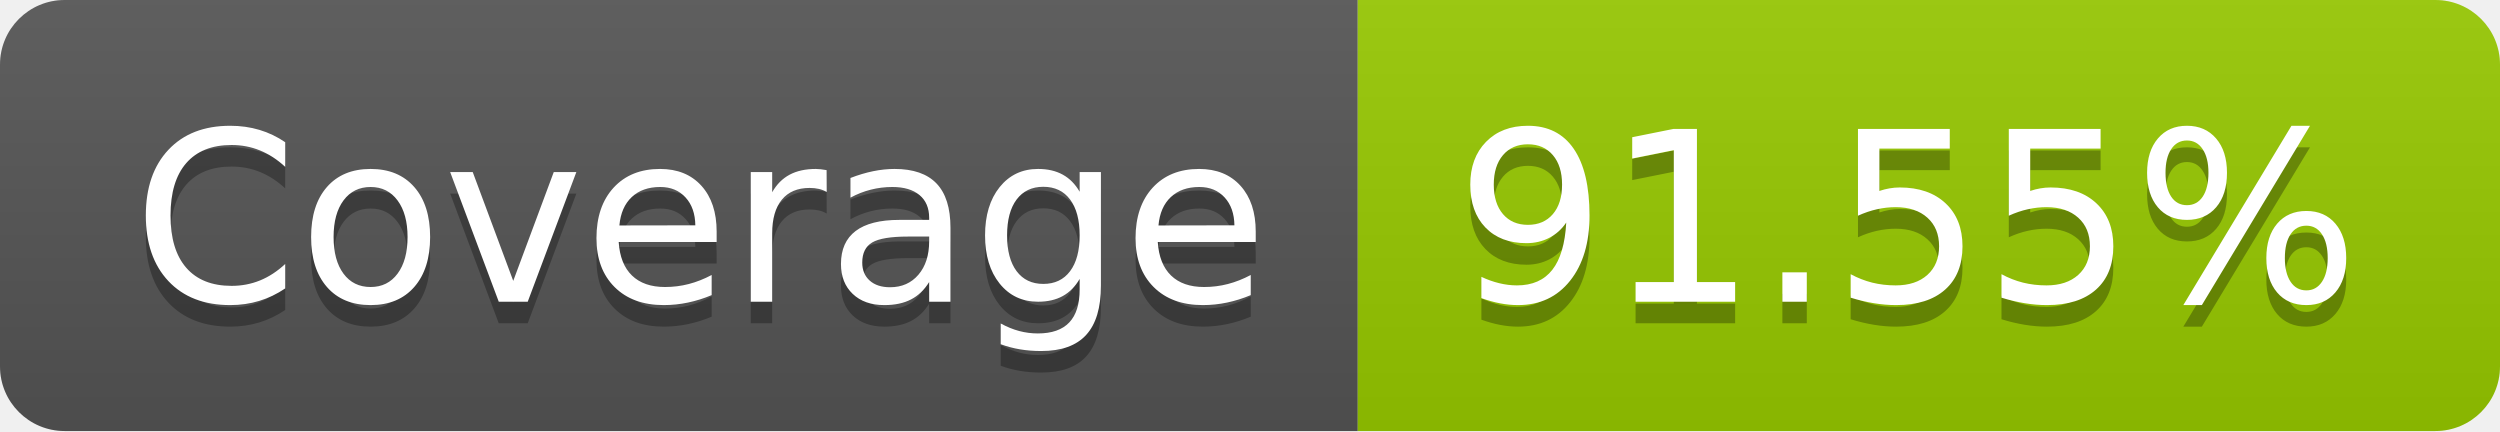
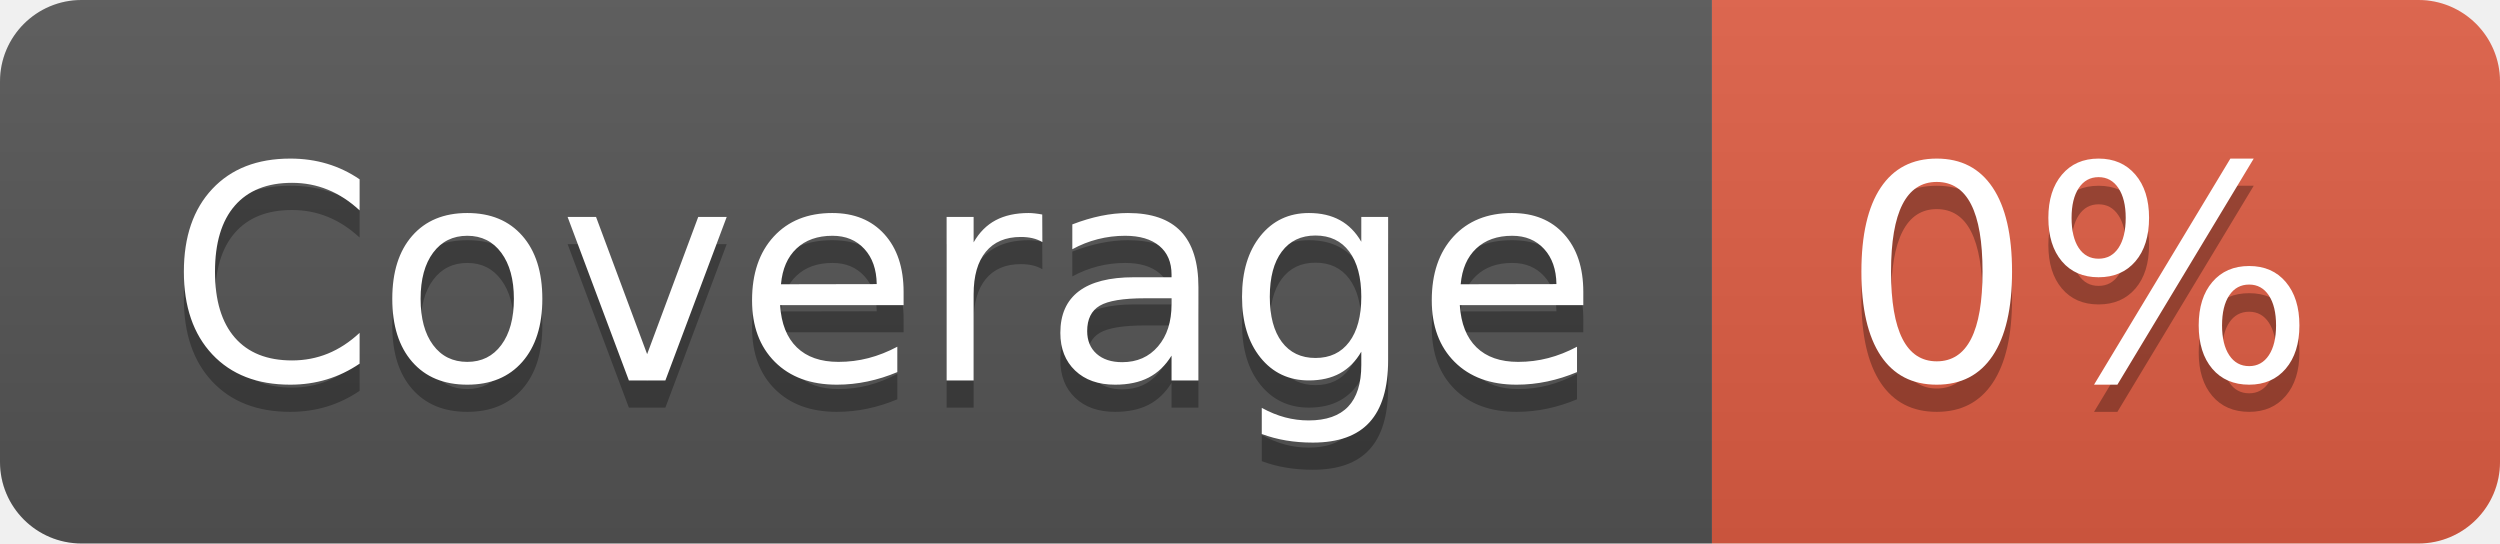
- <svg xmlns="http://www.w3.org/2000/svg" width="116" height="20" role="img" aria-label="Coverage: 91.55%">
+ <svg xmlns="http://www.w3.org/2000/svg" width="92" height="20" role="img" aria-label="Coverage: 0%">
  <linearGradient id="s" x2="0" y2="100%">
    <stop offset="0" stop-color="#bbb" stop-opacity=".1" />
    <stop offset="1" stop-opacity=".1" />
  </linearGradient>
  <clipPath id="r">
-     <rect width="116" height="20" rx="3" fill="#fff" />
+     <rect width="92" height="20" rx="3" fill="#fff" />
  </clipPath>
  <g clip-path="url(#r)">
    <rect width="63" height="20" fill="#555" />
-     <rect x="63" width="53" height="20" fill="#97ca00" />
-     <rect width="116" height="20" fill="url(#s)" />
+     <rect x="63" width="29" height="20" fill="#e05d44" />
+     <rect width="92" height="20" fill="url(#s)" />
  </g>
  <g fill="#fff" text-anchor="middle" font-family="Verdana,Geneva,DejaVu Sans,sans-serif" text-rendering="geometricPrecision" font-size="110">
    <text aria-hidden="true" x="325" y="150" fill="#010101" fill-opacity=".3" transform="scale(.1)" textLength="530">Coverage</text>
    <text x="325" y="140" transform="scale(.1)" fill="#fff" textLength="530">Coverage</text>
-     <text aria-hidden="true" x="885" y="150" fill="#010101" fill-opacity=".3" transform="scale(.1)" textLength="430">91.55%</text>
-     <text x="885" y="140" transform="scale(.1)" fill="#fff" textLength="430">91.55%</text>
+     <text aria-hidden="true" x="765" y="150" fill="#010101" fill-opacity=".3" transform="scale(.1)" textLength="190">0%</text>
+     <text x="765" y="140" transform="scale(.1)" fill="#fff" textLength="190">0%</text>
  </g>
</svg>
